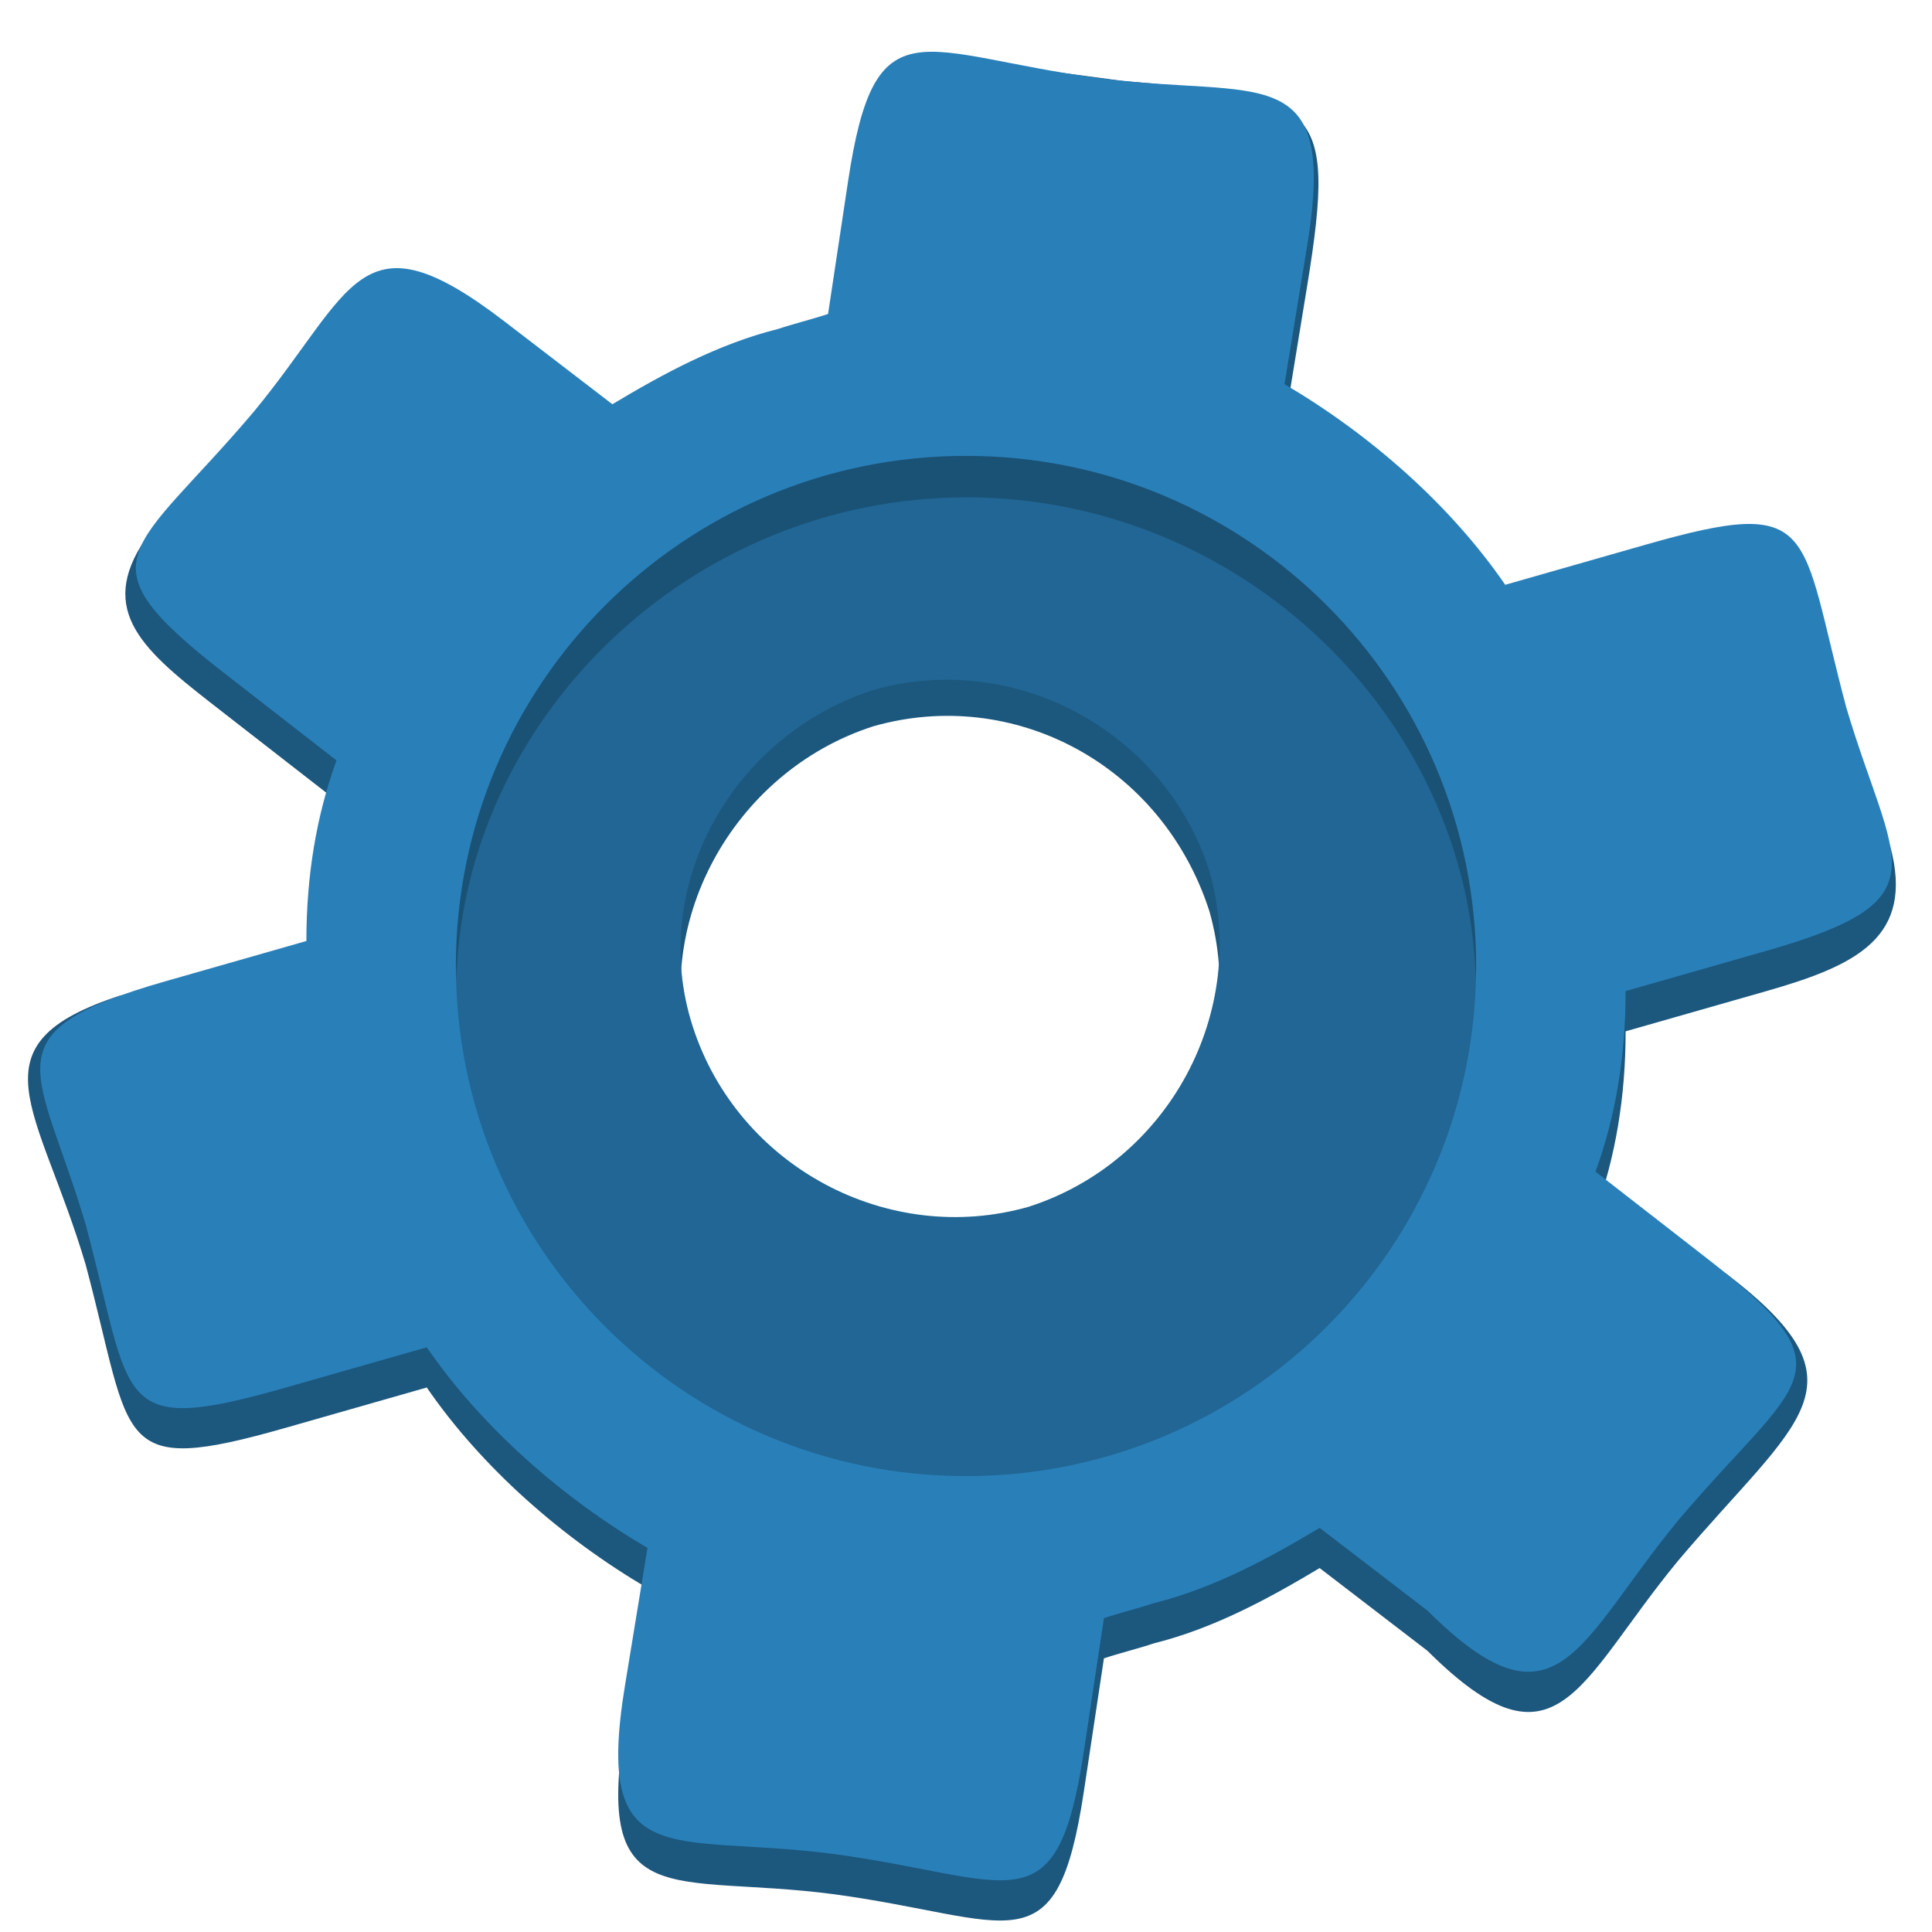
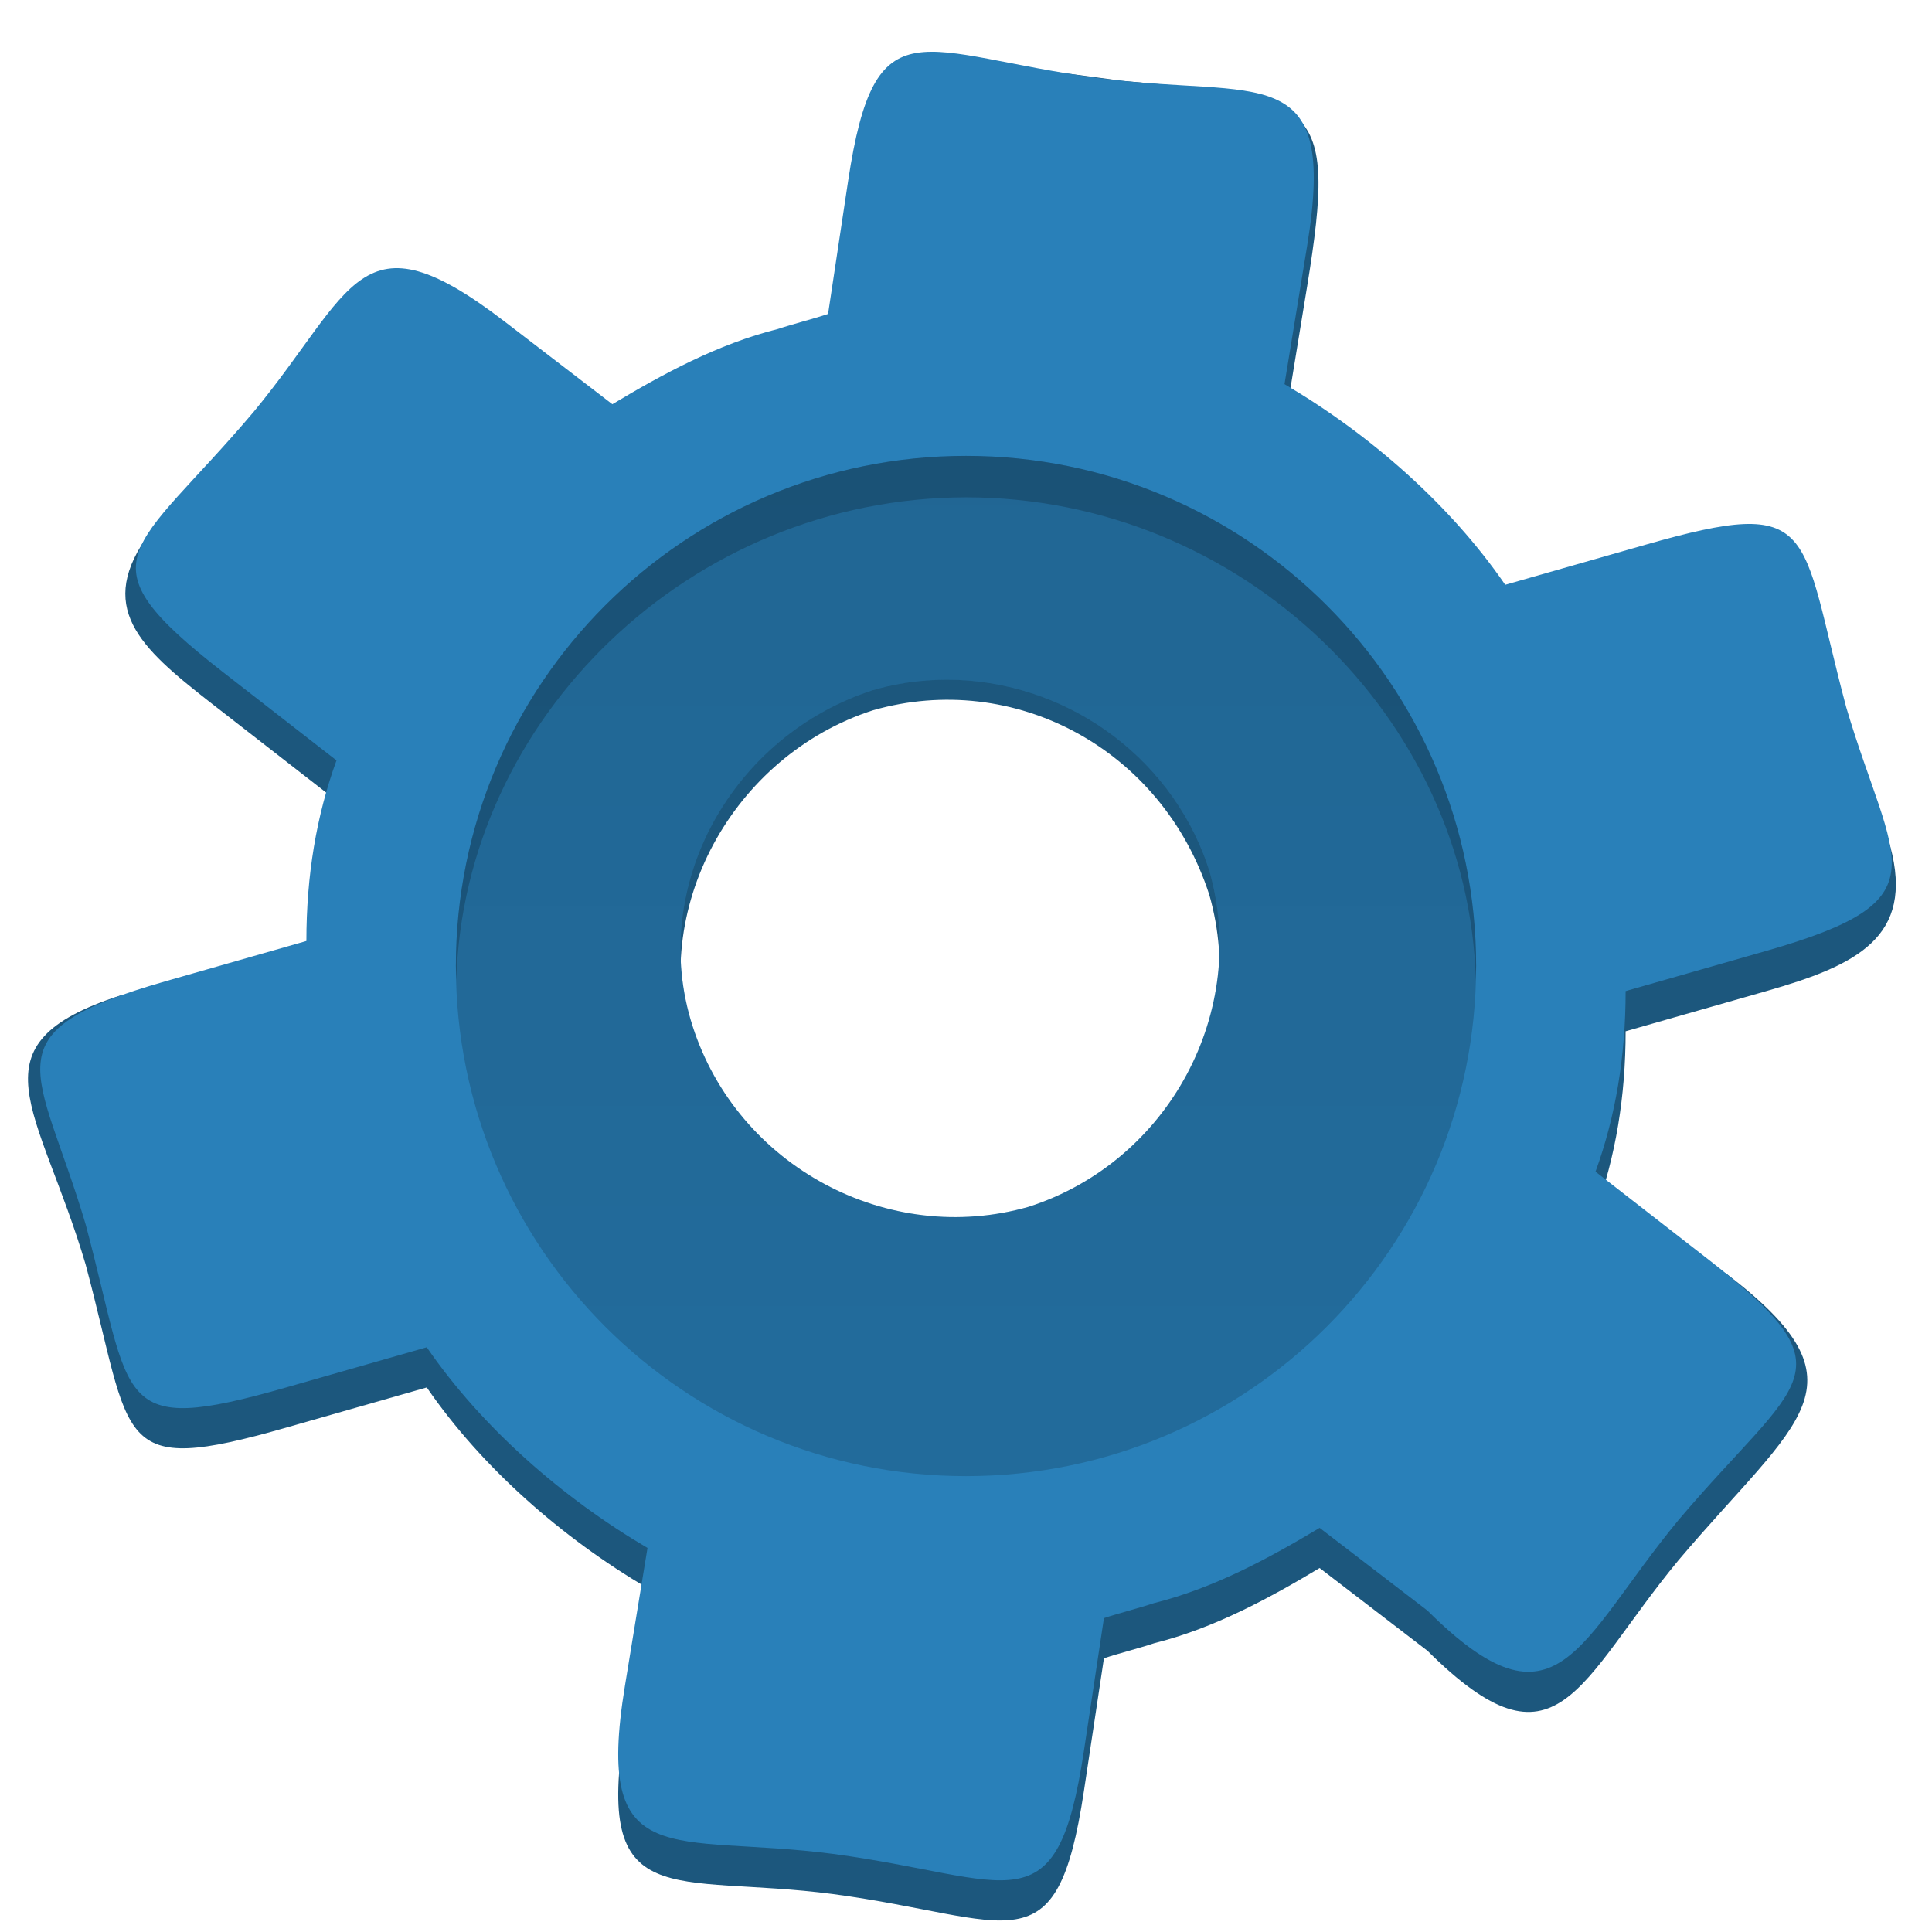
- <svg xmlns="http://www.w3.org/2000/svg" width="48" version="1.0" viewBox="0 0 48 48" height="48">
-   <path style="fill:#1c577d" d="m 45.872,18.582 c -1.185,-4.431 -0.659,-5.286 -4.985,-4.05 l -3.49,.997 c -1.371,-1.994 -3.365,-3.739 -5.484,-4.985 l .561,-3.427 c 0.771,-4.71 0.191,-4.677 -4.615,-5.111 -4.459,-0.597 -6.112,-0.99 -6.789,3.491 l -.498,3.303 c -0.374,0.125 -0.872,0.249 -1.246,0.374 -1.496,0.374 -2.866,1.122 -4.113,1.869 l -2.679,-2.056 c -3.619,-2.777 -3.733,-0.781 -6.231,2.243 -1.494,1.767 -2.341,1.587 -2.795,2.324 -1.084,1.761 0.221,2.736 2.047,4.156 l 2.804,2.181 c -0.499,1.371 -0.748,2.866 -0.748,4.487 l -4.616,.353 c -3.774,1.226 -2.031,2.76 -0.867,6.688 1.185,4.431 0.659,5.286 4.985,4.05 l 3.49,-.997 c 1.371,1.994 3.365,3.739 5.484,4.985 l -.561,3.427 c -0.771,4.71 1.169,3.653 5.172,4.175 4.459,0.597 5.555,1.925 6.231,-2.555 l .498,-3.303 c 0.374,-0.125 0.872,-0.249 1.246,-0.374 1.496,-0.374 2.866,-1.122 4.113,-1.869 l 2.679,2.056 c 3.235,3.216 3.733,0.781 6.231,-2.243 2.989,-3.534 4.831,-4.345 1.192,-7.128 l -3.248,-1.533 c 0.499,-1.371 0.748,-2.866 0.748,-4.487 l 3.49,-.997 c 2.242,-0.64 3.695,-1.334 3.084,-3.602 -0.23,-0.855 -0.508,-0.478 -1.09,-2.442 z  m -20.314,12.4 c -3.49,0.997 -7.228,-0.997 -8.35,-4.487 -1.122,-3.49 0.997,-7.328 4.487,-8.45 3.49,-0.997 7.173,0.948 8.35,4.587 0.997,3.49 -0.997,7.228 -4.487,8.35 z " />
+ <svg xmlns="http://www.w3.org/2000/svg" xmlns:xlink="http://www.w3.org/1999/xlink" width="48" version="1.0" viewBox="0 0 48 48" height="48">
+   <defs>
+     <linearGradient id="linearGradient4">
+       <stop offset="0" />
+       <stop offset="1" style="stop-opacity:.8" />
+     </linearGradient>
+     <linearGradient xlink:href="#linearGradient4" id="linearGradient5" y1="11.326" x1="24" y2="36.674" x2="24" gradientUnits="userSpaceOnUse" />
+   </defs>
+   <path style="fill:#1c577d" d="m 45.872,18.582 c -1.185,-4.431 -0.659,-5.286 -4.985,-4.05 l -3.49,0.997 C 36.026,13.535 34.032,11.79 31.914,10.544 l 0.561,-3.427 C 33.245,2.407 32.666,2.439 27.86,2.006 23.401,1.409 21.748,1.016 21.071,5.497 l -0.498,3.303 c -0.374,0.125 -0.872,0.249 -1.246,0.374 -1.496,0.374 -2.866,1.122 -4.113,1.869 l -2.679,-2.056 C 8.916,6.209 8.801,8.206 6.303,11.229 c -1.494,1.767 -2.341,1.587 -2.795,2.324 -1.084,1.761 0.221,2.736 2.047,4.156 l 2.804,2.181 c -0.499,1.371 -0.748,2.866 -0.748,4.487 l -4.616,0.353 c -3.774,1.226 -2.031,2.76 -0.867,6.688 1.185,4.431 0.659,5.286 4.985,4.05 l 3.49,-0.997 c 1.371,1.994 3.365,3.739 5.484,4.985 l -0.561,3.427 c -0.771,4.71 1.169,3.653 5.172,4.175 4.459,0.597 5.555,1.925 6.231,-2.555 l 0.498,-3.303 c 0.374,-0.125 0.872,-0.249 1.246,-0.374 1.496,-0.374 2.866,-1.122 4.113,-1.869 l 2.679,2.056 c 3.235,3.216 3.733,0.781 6.231,-2.243 2.989,-3.534 4.831,-4.345 1.192,-7.128 l -3.248,-1.533 c 0.499,-1.371 0.748,-2.866 0.748,-4.487 l 3.49,-0.997 c 2.242,-0.64 3.695,-1.334 3.084,-3.602 -0.23,-0.855 -0.508,-0.478 -1.09,-2.442 z M 25.558,30.582 c -3.49,0.997 -7.228,-0.997 -8.35,-4.487 -1.122,-3.49 0.997,-7.328 4.487,-8.45 3.49,-0.997 7.173,0.948 8.35,4.587 0.997,3.49 -0.997,7.228 -4.487,8.35 z" />
  <path style="fill:#2980b9" d="m 45.872,17.582 c -1.185,-4.431 -0.659,-5.286 -4.985,-4.05 l -3.49,.997 c -1.371,-1.994 -3.365,-3.739 -5.484,-4.985 l .561,-3.427 c 0.771,-4.71 -1.169,-3.653 -5.172,-4.175 -4.459,-0.597 -5.555,-1.925 -6.231,2.555 l -.498,3.303 c -0.374,0.125 -0.872,0.249 -1.246,0.374 -1.496,0.374 -2.866,1.122 -4.113,1.869 l -2.679,-2.056 c -3.619,-2.777 -3.733,-0.781 -6.231,2.243 -2.989,3.534 -4.4,3.64 -0.748,6.481 l 2.804,2.181 c -0.499,1.371 -0.748,2.866 -0.748,4.487 l -3.49,.997 c -4.483,1.281 -3.158,2.116 -1.994,6.044 1.185,4.431 0.659,5.286 4.985,4.05 l 3.49,-.997 c 1.371,1.994 3.365,3.739 5.484,4.985 l -.561,3.427 c -0.771,4.71 1.169,3.653 5.172,4.175 4.459,0.597 5.555,1.925 6.231,-2.555 l .498,-3.303 c 0.374,-0.125 0.872,-0.249 1.246,-0.374 1.496,-0.374 2.866,-1.122 4.113,-1.869 l 2.679,2.056 c 3.235,3.216 3.733,0.781 6.231,-2.243 2.989,-3.534 4.4,-3.64 0.748,-6.481 l -2.804,-2.181 c 0.499,-1.371 0.748,-2.866 0.748,-4.487 l 3.49,-.997 c 4.483,-1.281 3.158,-2.116 1.994,-6.044 z  m -20.314,12.4 c -3.49,0.997 -7.228,-0.997 -8.35,-4.487 -1.122,-3.49 0.997,-7.228 4.487,-8.35 3.49,-0.997 7.228,0.997 8.35,4.487 0.997,3.49 -0.997,7.228 -4.487,8.35 z " />
-   <path style="opacity:.2" d="m 24,11.326 a 12.673,12.673 0 0,0 -12.674,12.674 12.673,12.673 0 0,0 12.674,12.674 12.673,12.673 0 0,0 12.674,-12.674 12.673,12.673 0 0,0 -12.674,-12.674 z  m -.336,5.564 c 2.829,0.059 5.47,1.907 6.381,4.742 0.997,3.49 -0.997,7.228 -4.486,8.35 -3.49,0.997 -7.23,-0.997 -8.352,-4.486 -1.122,-3.49 0.999,-7.228 4.488,-8.35 0.654,-0.187 1.316,-0.269 1.969,-0.256 z " />
+   <path style="opacity:.2;fill:url(#linearGradient5)" d="M 24,11.326 C 17,11.326 11.326,17 11.326,24 11.326,31 17,36.674 24,36.674 31,36.674 36.674,31 36.674,24 36.674,17 31,11.326 24,11.326 Z m -0.336,5.564 c 2.829,0.059 5.47,1.907 6.381,4.742 0.997,3.49 -0.997,7.228 -4.486,8.35 -3.49,0.997 -7.23,-0.997 -8.352,-4.486 -1.122,-3.49 0.999,-7.228 4.488,-8.35 0.654,-0.187 1.316,-0.269 1.969,-0.256 z" />
  <path style="opacity:.2" d="m 24,11.326 c -7,0 -12.674,5.674 -12.674,12.674 l 0.012,0.344 C 11.522,17.848 17.141,12.366 24,12.356 c 6.866,0.001 12.482,5.483 12.666,11.986 0.004,-0.114 0.007,-0.228 0.008,-0.342 0,-7 -5.674,-12.674 -12.674,-12.674 z" />
</svg>
